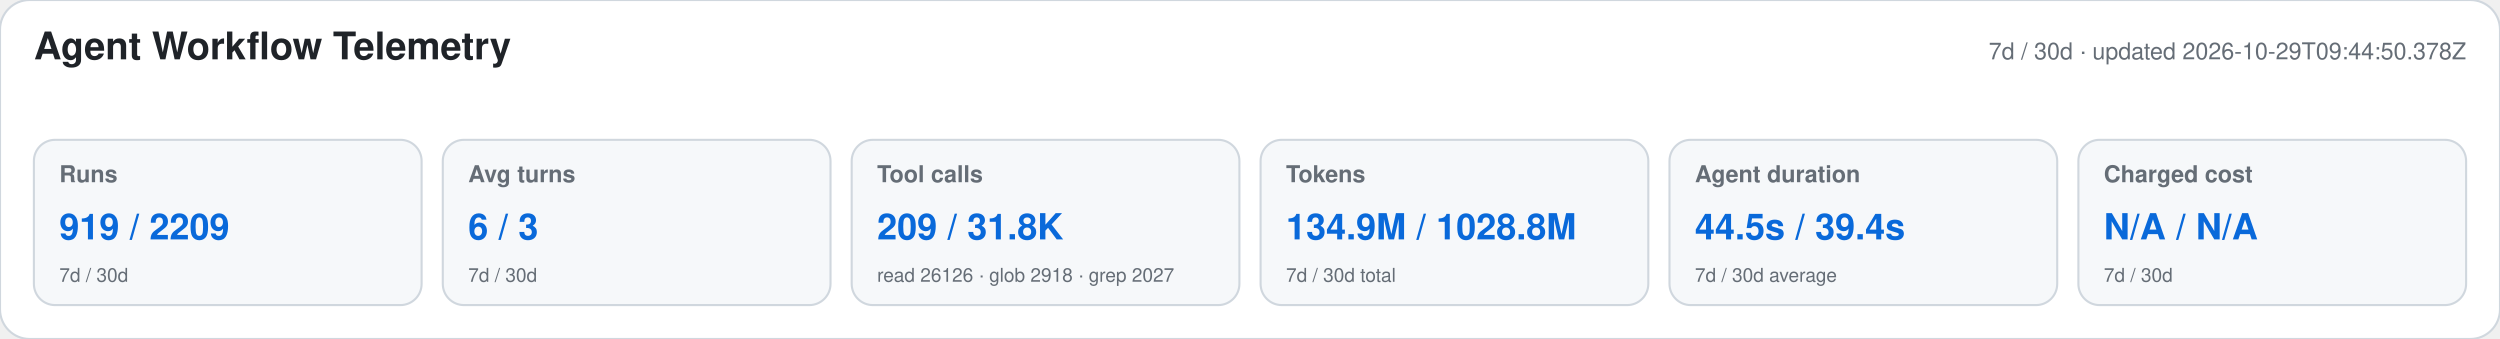
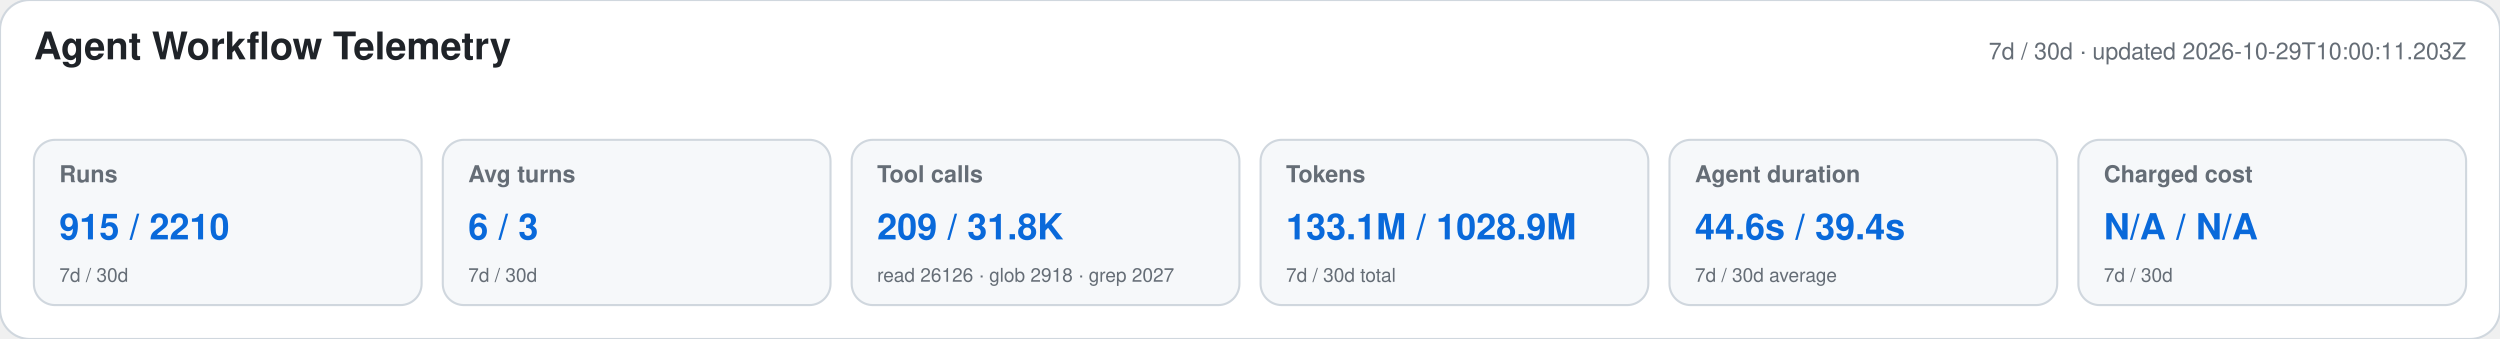
<svg xmlns="http://www.w3.org/2000/svg" width="1180" height="160" viewBox="0 0 1180 160" role="img" aria-labelledby="title desc">
  <style>text{font-family:-apple-system,BlinkMacSystemFont,"Segoe UI",Helvetica,Arial,sans-serif}.heading{font-size:18px;font-weight:650;fill:#1f2328}.meta,.label,.secondary{fill:#656d76}.meta,.label{font-size:11px}.label{font-weight:600}.primary{font-size:17px;font-weight:700;fill:#0969da}.secondary{font-size:9px}</style>
  <rect width="1180" height="160" rx="14" fill="#ffffff" stroke="#d0d7de" />
  <text x="16" y="28" class="heading">Agent Workflow Telemetry</text>
-   <text x="1164" y="28" text-anchor="end" class="meta">7d / 30d · updated 2026-10-29T09:44:50.378Z</text>
+   <text x="1164" y="28" text-anchor="end" class="meta">7d / 30d · updated 2026-10-29T10:00:11.203Z</text>
  <g>
    <rect x="16" y="66" width="183" height="78" rx="10" fill="#f6f8fa" stroke="#d0d7de" />
    <text x="28" y="86" class="label">Runs</text>
-     <text x="28" y="113" class="primary">919 / 2209</text>
+     <text x="28" y="113" class="primary">915 / 2210</text>
    <text x="28" y="133" class="secondary">7d / 30d</text>
  </g>
  <g>
    <rect x="209" y="66" width="183" height="78" rx="10" fill="#f6f8fa" stroke="#d0d7de" />
    <text x="221" y="86" class="label">Avg turns</text>
    <text x="221" y="113" class="primary">6 / 3</text>
    <text x="221" y="133" class="secondary">7d / 30d</text>
  </g>
  <g>
    <rect x="402" y="66" width="183" height="78" rx="10" fill="#f6f8fa" stroke="#d0d7de" />
    <text x="414" y="86" class="label">Tool calls</text>
    <text x="414" y="113" class="primary">209 / 31.8K</text>
    <text x="414" y="133" class="secondary">read 26126 · glob 2918 · grep 2027</text>
  </g>
  <g>
    <rect x="595" y="66" width="183" height="78" rx="10" fill="#f6f8fa" stroke="#d0d7de" />
    <text x="607" y="86" class="label">Tokens</text>
-     <text x="607" y="113" class="primary">134.9M / 1028.8M</text>
+     <text x="607" y="113" class="primary">133.1M / 1028.9M</text>
    <text x="607" y="133" class="secondary">7d / 30d total</text>
  </g>
  <g>
    <rect x="788" y="66" width="183" height="78" rx="10" fill="#f6f8fa" stroke="#d0d7de" />
    <text x="800" y="86" class="label">Agent duration</text>
-     <text x="800" y="113" class="primary">44.5s / 39.4s</text>
+     <text x="800" y="113" class="primary">44.6s / 39.4s</text>
    <text x="800" y="133" class="secondary">7d / 30d average</text>
  </g>
  <g>
    <rect x="981" y="66" width="183" height="78" rx="10" fill="#f6f8fa" stroke="#d0d7de" />
    <text x="993" y="86" class="label">Charged cost</text>
    <text x="993" y="113" class="primary">N/A / N/A</text>
    <text x="993" y="133" class="secondary">7d / 30d</text>
  </g>
</svg>
